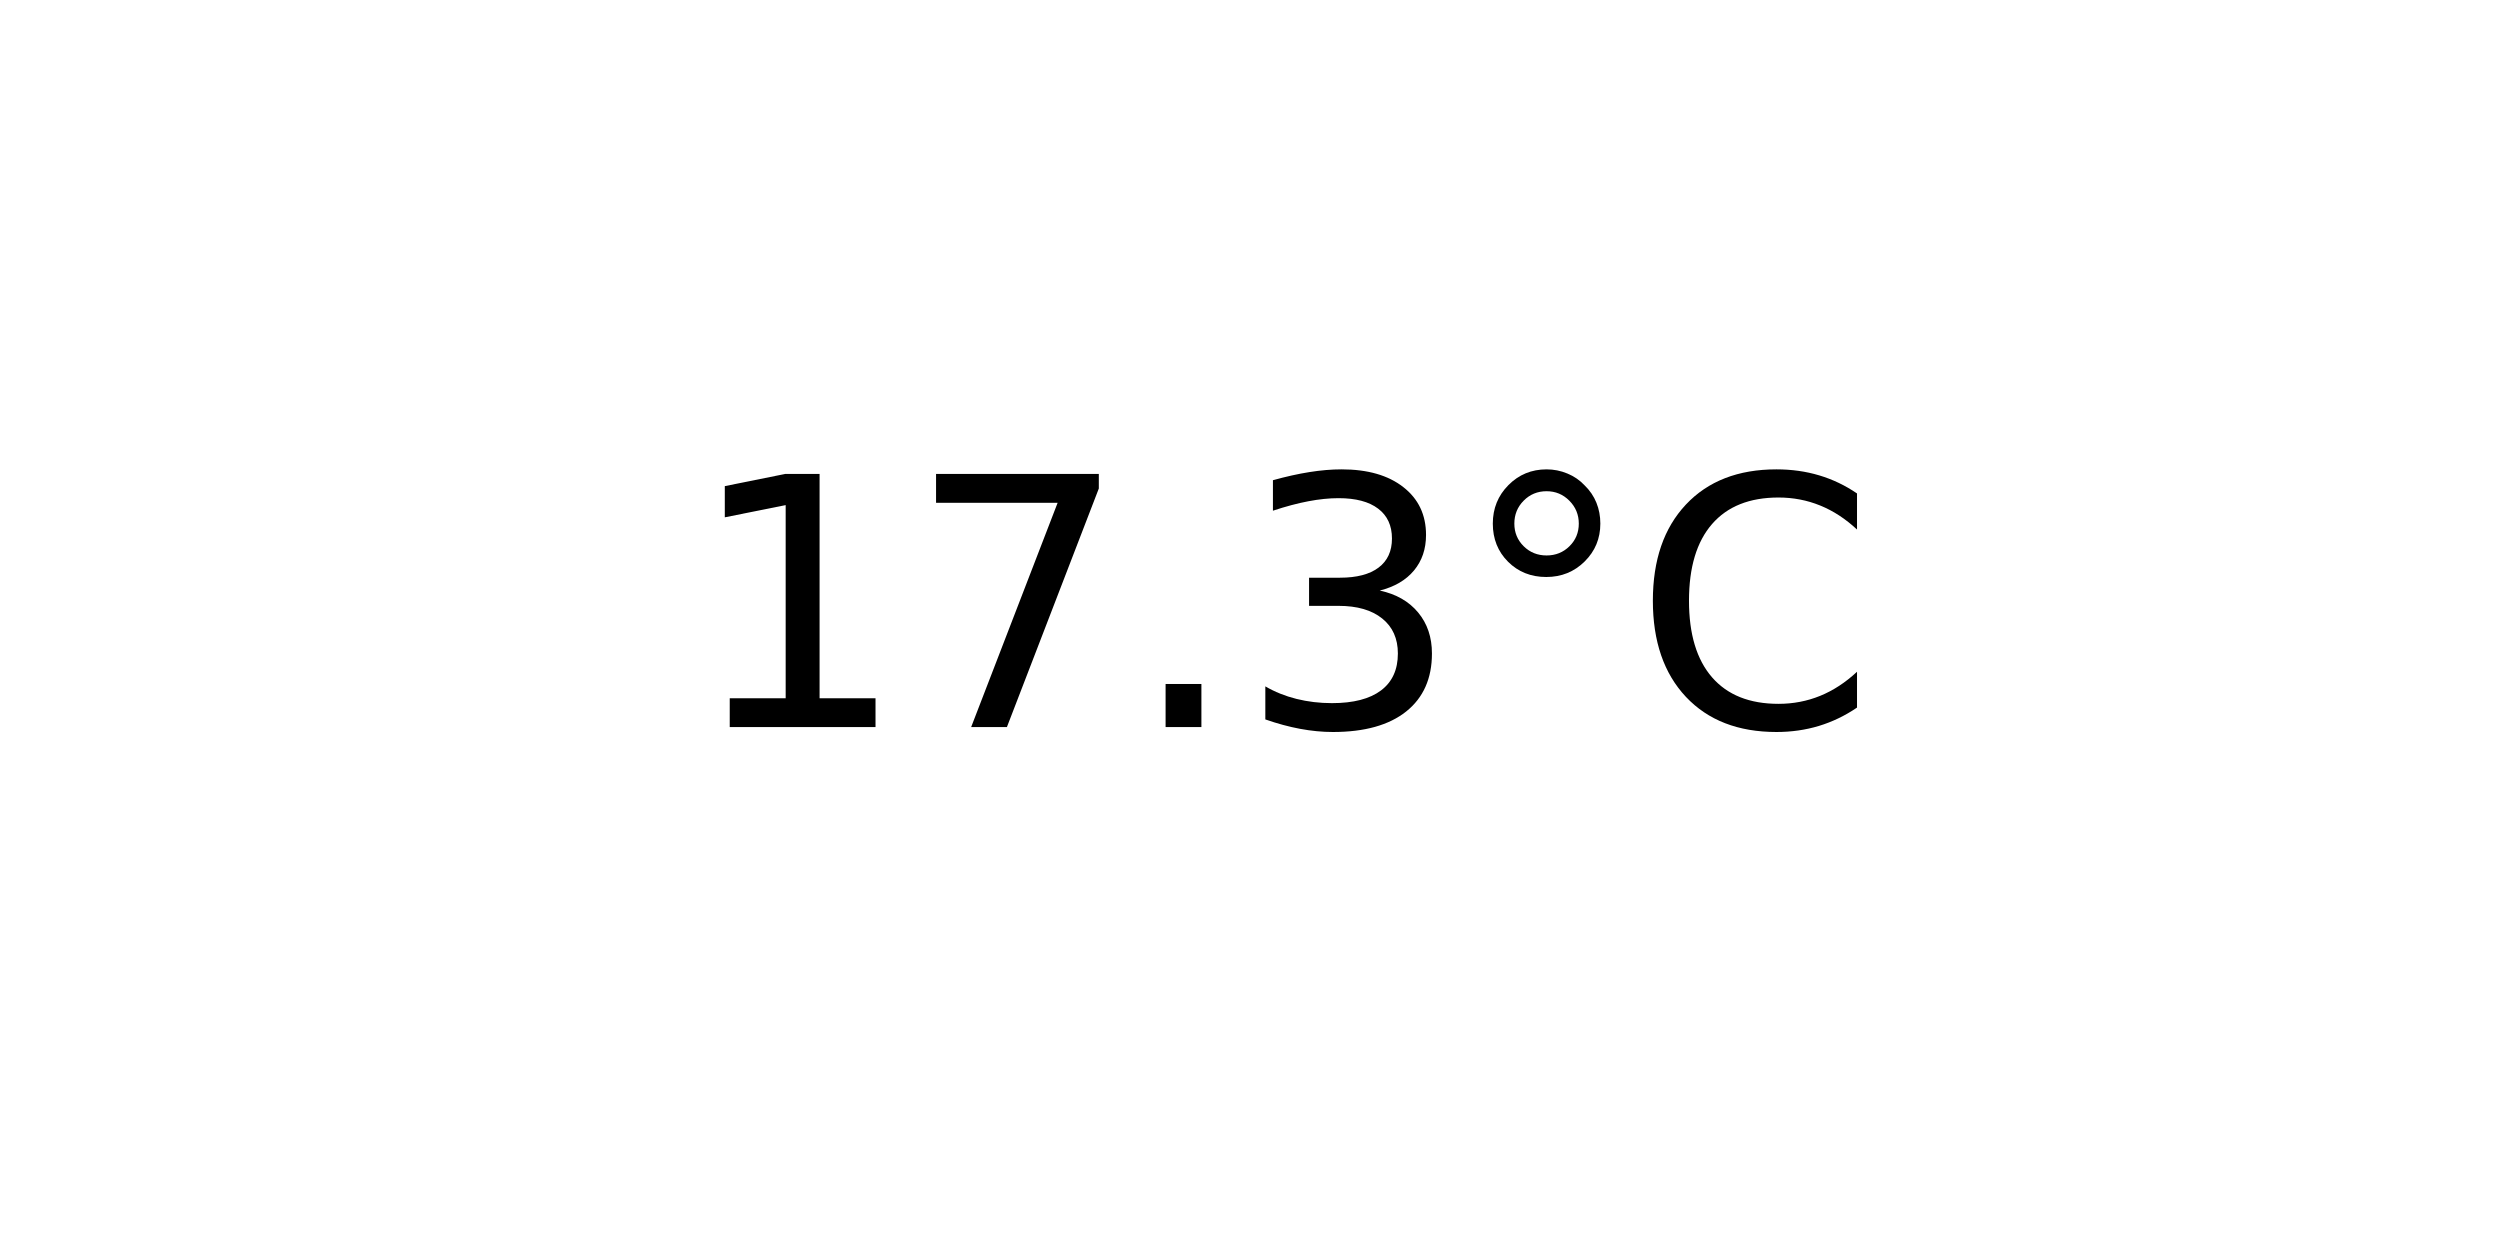
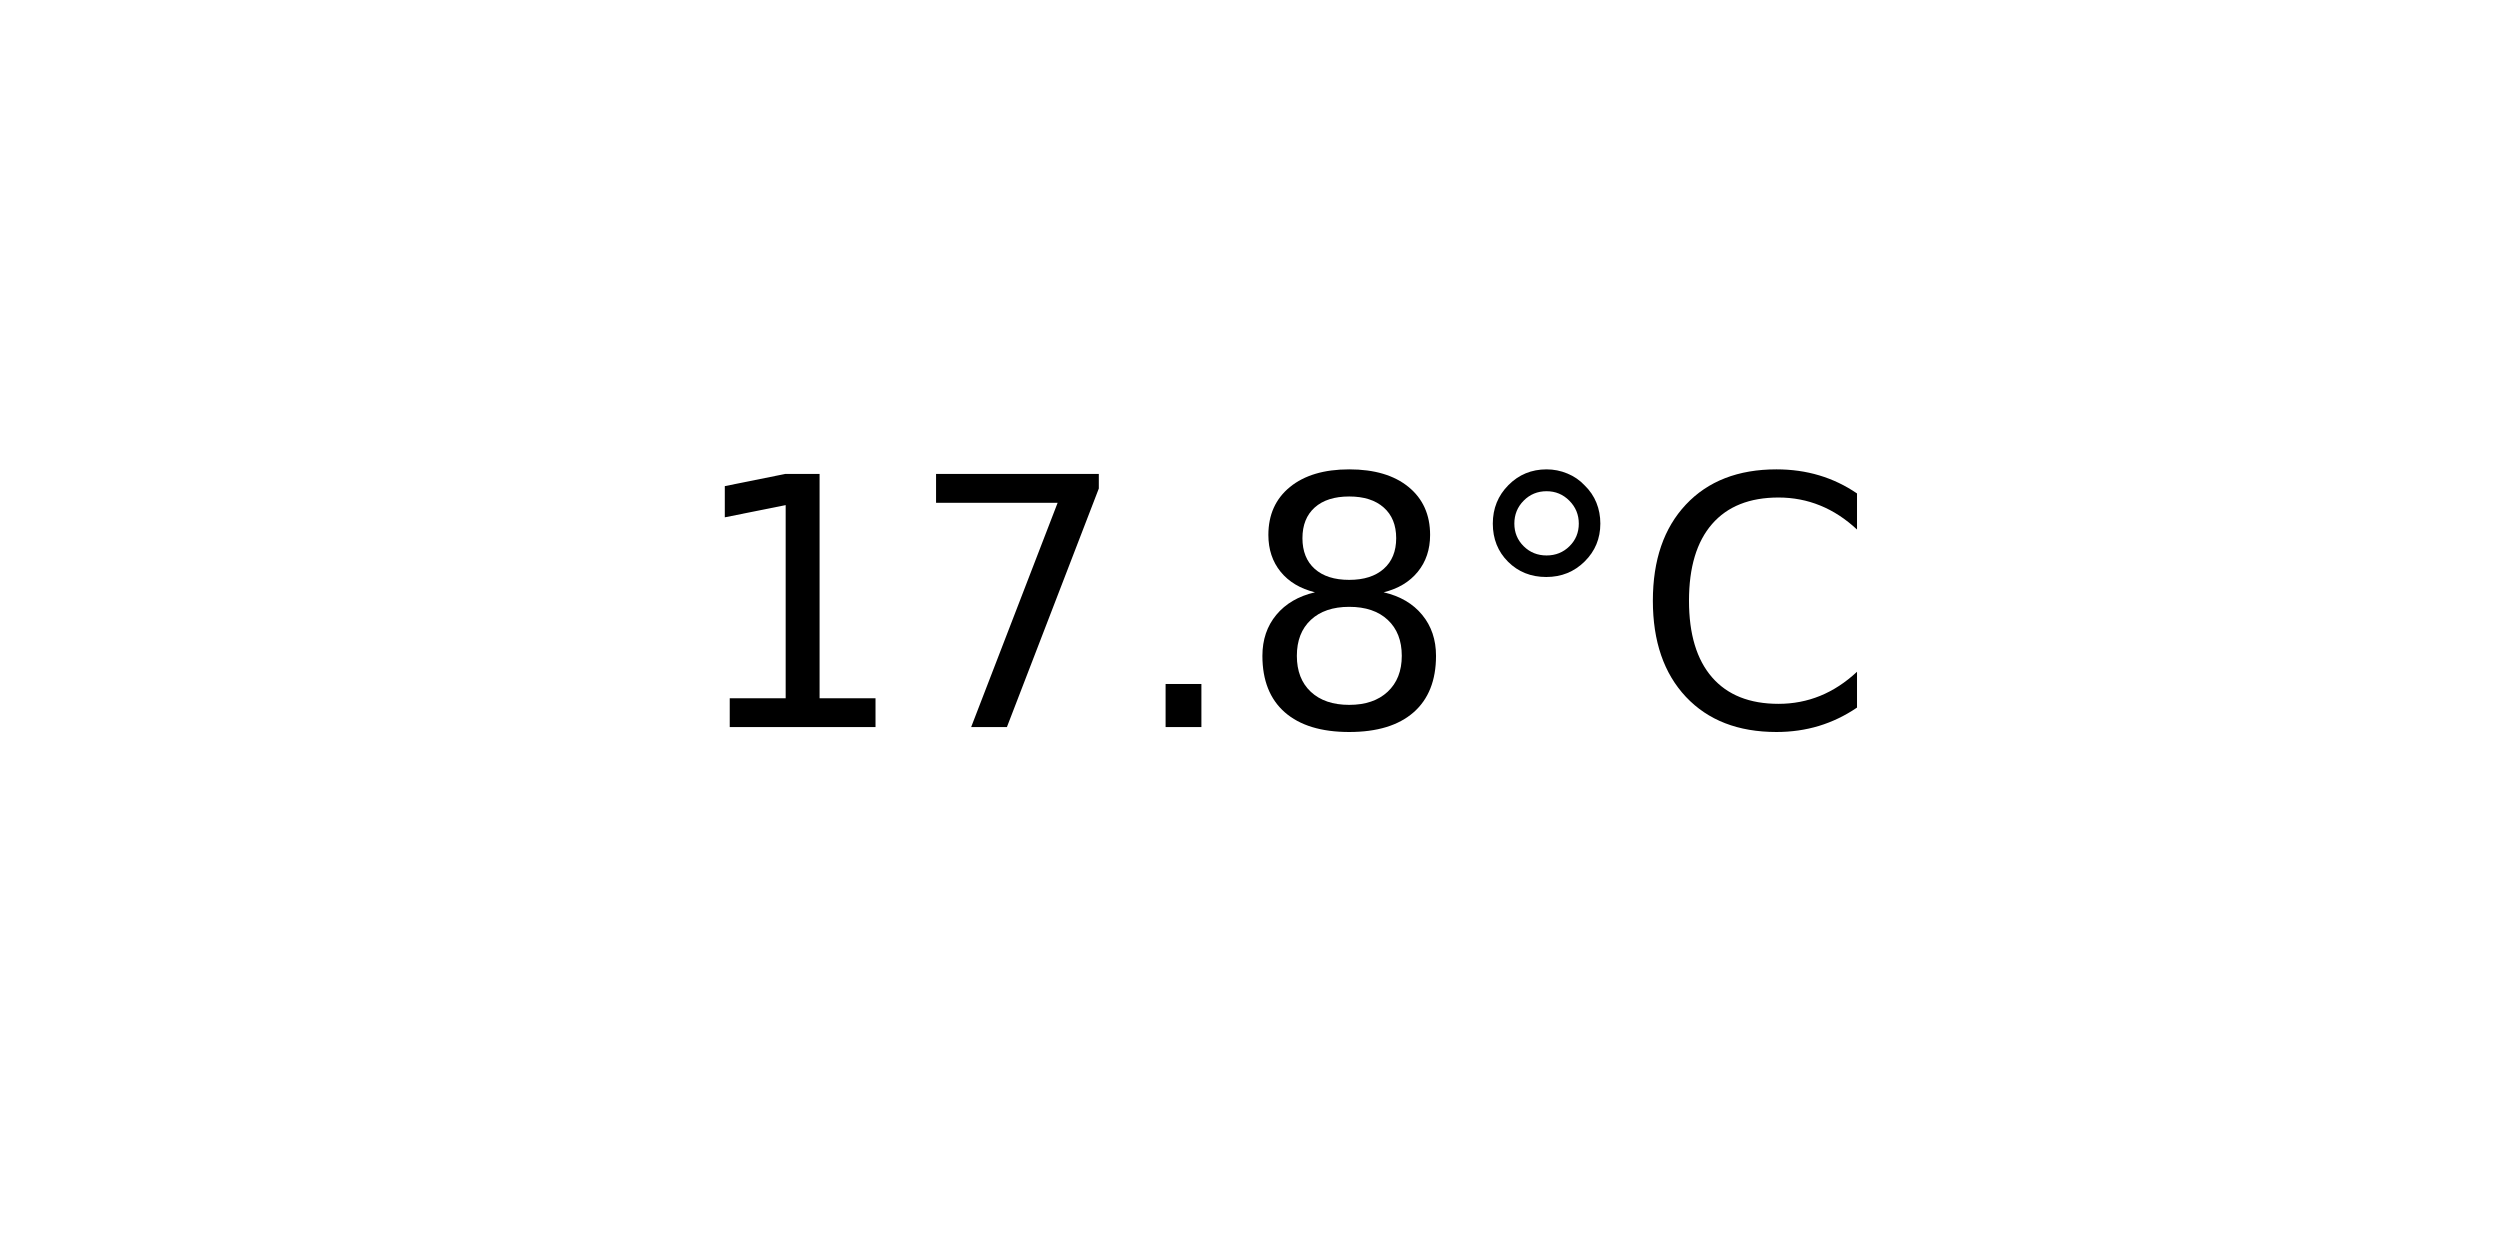
<svg xmlns="http://www.w3.org/2000/svg" xmlns:xlink="http://www.w3.org/1999/xlink" width="72pt" height="36pt" viewBox="0 0 72 36" version="1.1">
  <defs>
    <style type="text/css">*{stroke-linejoin: round; stroke-linecap: butt}</style>
  </defs>
  <g id="figure_1">
    <g id="axes_1">
      <g id="text_1">
        <g transform="translate(19.77578 20.93937) scale(0.1 -0.1)">
          <defs>
            <path id="DejaVuSans-31" d="M 794 531  L 1825 531  L 1825 4091  L 703 3866  L 703 4441  L 1819 4666  L 2450 4666  L 2450 531  L 3481 531  L 3481 0  L 794 0  L 794 531  z " transform="scale(0.015625)" />
            <path id="DejaVuSans-37" d="M 525 4666  L 3525 4666  L 3525 4397  L 1831 0  L 1172 0  L 2766 4134  L 525 4134  L 525 4666  z " transform="scale(0.015625)" />
            <path id="DejaVuSans-2e" d="M 684 794  L 1344 794  L 1344 0  L 684 0  L 684 794  z " transform="scale(0.015625)" />
-             <path id="DejaVuSans-33" d="M 2597 2516  Q 3050 2419 3304 2112  Q 3559 1806 3559 1356  Q 3559 666 3084 287  Q 2609 -91 1734 -91  Q 1441 -91 1130 -33  Q 819 25 488 141  L 488 750  Q 750 597 1062 519  Q 1375 441 1716 441  Q 2309 441 2620 675  Q 2931 909 2931 1356  Q 2931 1769 2642 2001  Q 2353 2234 1838 2234  L 1294 2234  L 1294 2753  L 1863 2753  Q 2328 2753 2575 2939  Q 2822 3125 2822 3475  Q 2822 3834 2567 4026  Q 2313 4219 1838 4219  Q 1578 4219 1281 4162  Q 984 4106 628 3988  L 628 4550  Q 988 4650 1302 4700  Q 1616 4750 1894 4750  Q 2613 4750 3031 4423  Q 3450 4097 3450 3541  Q 3450 3153 3228 2886  Q 3006 2619 2597 2516  z " transform="scale(0.015625)" />
+             <path id="DejaVuSans-38" d="M 2034 2216  Q 1584 2216 1326 1975  Q 1069 1734 1069 1313  Q 1069 891 1326 650  Q 1584 409 2034 409  Q 2484 409 2743 651  Q 3003 894 3003 1313  Q 3003 1734 2745 1975  Q 2488 2216 2034 2216  z M 1403 2484  Q 997 2584 770 2862  Q 544 3141 544 3541  Q 544 4100 942 4425  Q 1341 4750 2034 4750  Q 2731 4750 3128 4425  Q 3525 4100 3525 3541  Q 3525 3141 3298 2862  Q 3072 2584 2669 2484  Q 3125 2378 3379 2068  Q 3634 1759 3634 1313  Q 3634 634 3220 271  Q 2806 -91 2034 -91  Q 1263 -91 848 271  Q 434 634 434 1313  Q 434 1759 690 2068  Q 947 2378 1403 2484  z M 1172 3481  Q 1172 3119 1398 2916  Q 1625 2713 2034 2713  Q 2441 2713 2670 2916  Q 2900 3119 2900 3481  Q 2900 3844 2670 4047  Q 2441 4250 2034 4250  Q 1625 4250 1398 4047  Q 1172 3844 1172 3481  z " transform="scale(0.015625)" />
            <path id="DejaVuSans-b0" d="M 1600 4347  Q 1350 4347 1178 4173  Q 1006 4000 1006 3750  Q 1006 3503 1178 3333  Q 1350 3163 1600 3163  Q 1850 3163 2022 3333  Q 2194 3503 2194 3750  Q 2194 3997 2020 4172  Q 1847 4347 1600 4347  z M 1600 4750  Q 1800 4750 1984 4673  Q 2169 4597 2303 4453  Q 2447 4313 2519 4134  Q 2591 3956 2591 3750  Q 2591 3338 2302 3052  Q 2013 2766 1594 2766  Q 1172 2766 890 3047  Q 609 3328 609 3750  Q 609 4169 896 4459  Q 1184 4750 1600 4750  z " transform="scale(0.015625)" />
            <path id="DejaVuSans-43" d="M 4122 4306  L 4122 3641  Q 3803 3938 3442 4084  Q 3081 4231 2675 4231  Q 1875 4231 1450 3742  Q 1025 3253 1025 2328  Q 1025 1406 1450 917  Q 1875 428 2675 428  Q 3081 428 3442 575  Q 3803 722 4122 1019  L 4122 359  Q 3791 134 3420 21  Q 3050 -91 2638 -91  Q 1578 -91 968 557  Q 359 1206 359 2328  Q 359 3453 968 4101  Q 1578 4750 2638 4750  Q 3056 4750 3426 4639  Q 3797 4528 4122 4306  z " transform="scale(0.015625)" />
          </defs>
          <use xlink:href="#DejaVuSans-31" />
          <use xlink:href="#DejaVuSans-37" x="63.623" />
          <use xlink:href="#DejaVuSans-2e" x="127.246" />
-           <use xlink:href="#DejaVuSans-33" x="159.033" />
+           <use xlink:href="#DejaVuSans-38" x="159.033" />
          <use xlink:href="#DejaVuSans-b0" x="222.656" />
          <use xlink:href="#DejaVuSans-43" x="272.656" />
        </g>
      </g>
    </g>
  </g>
</svg>
